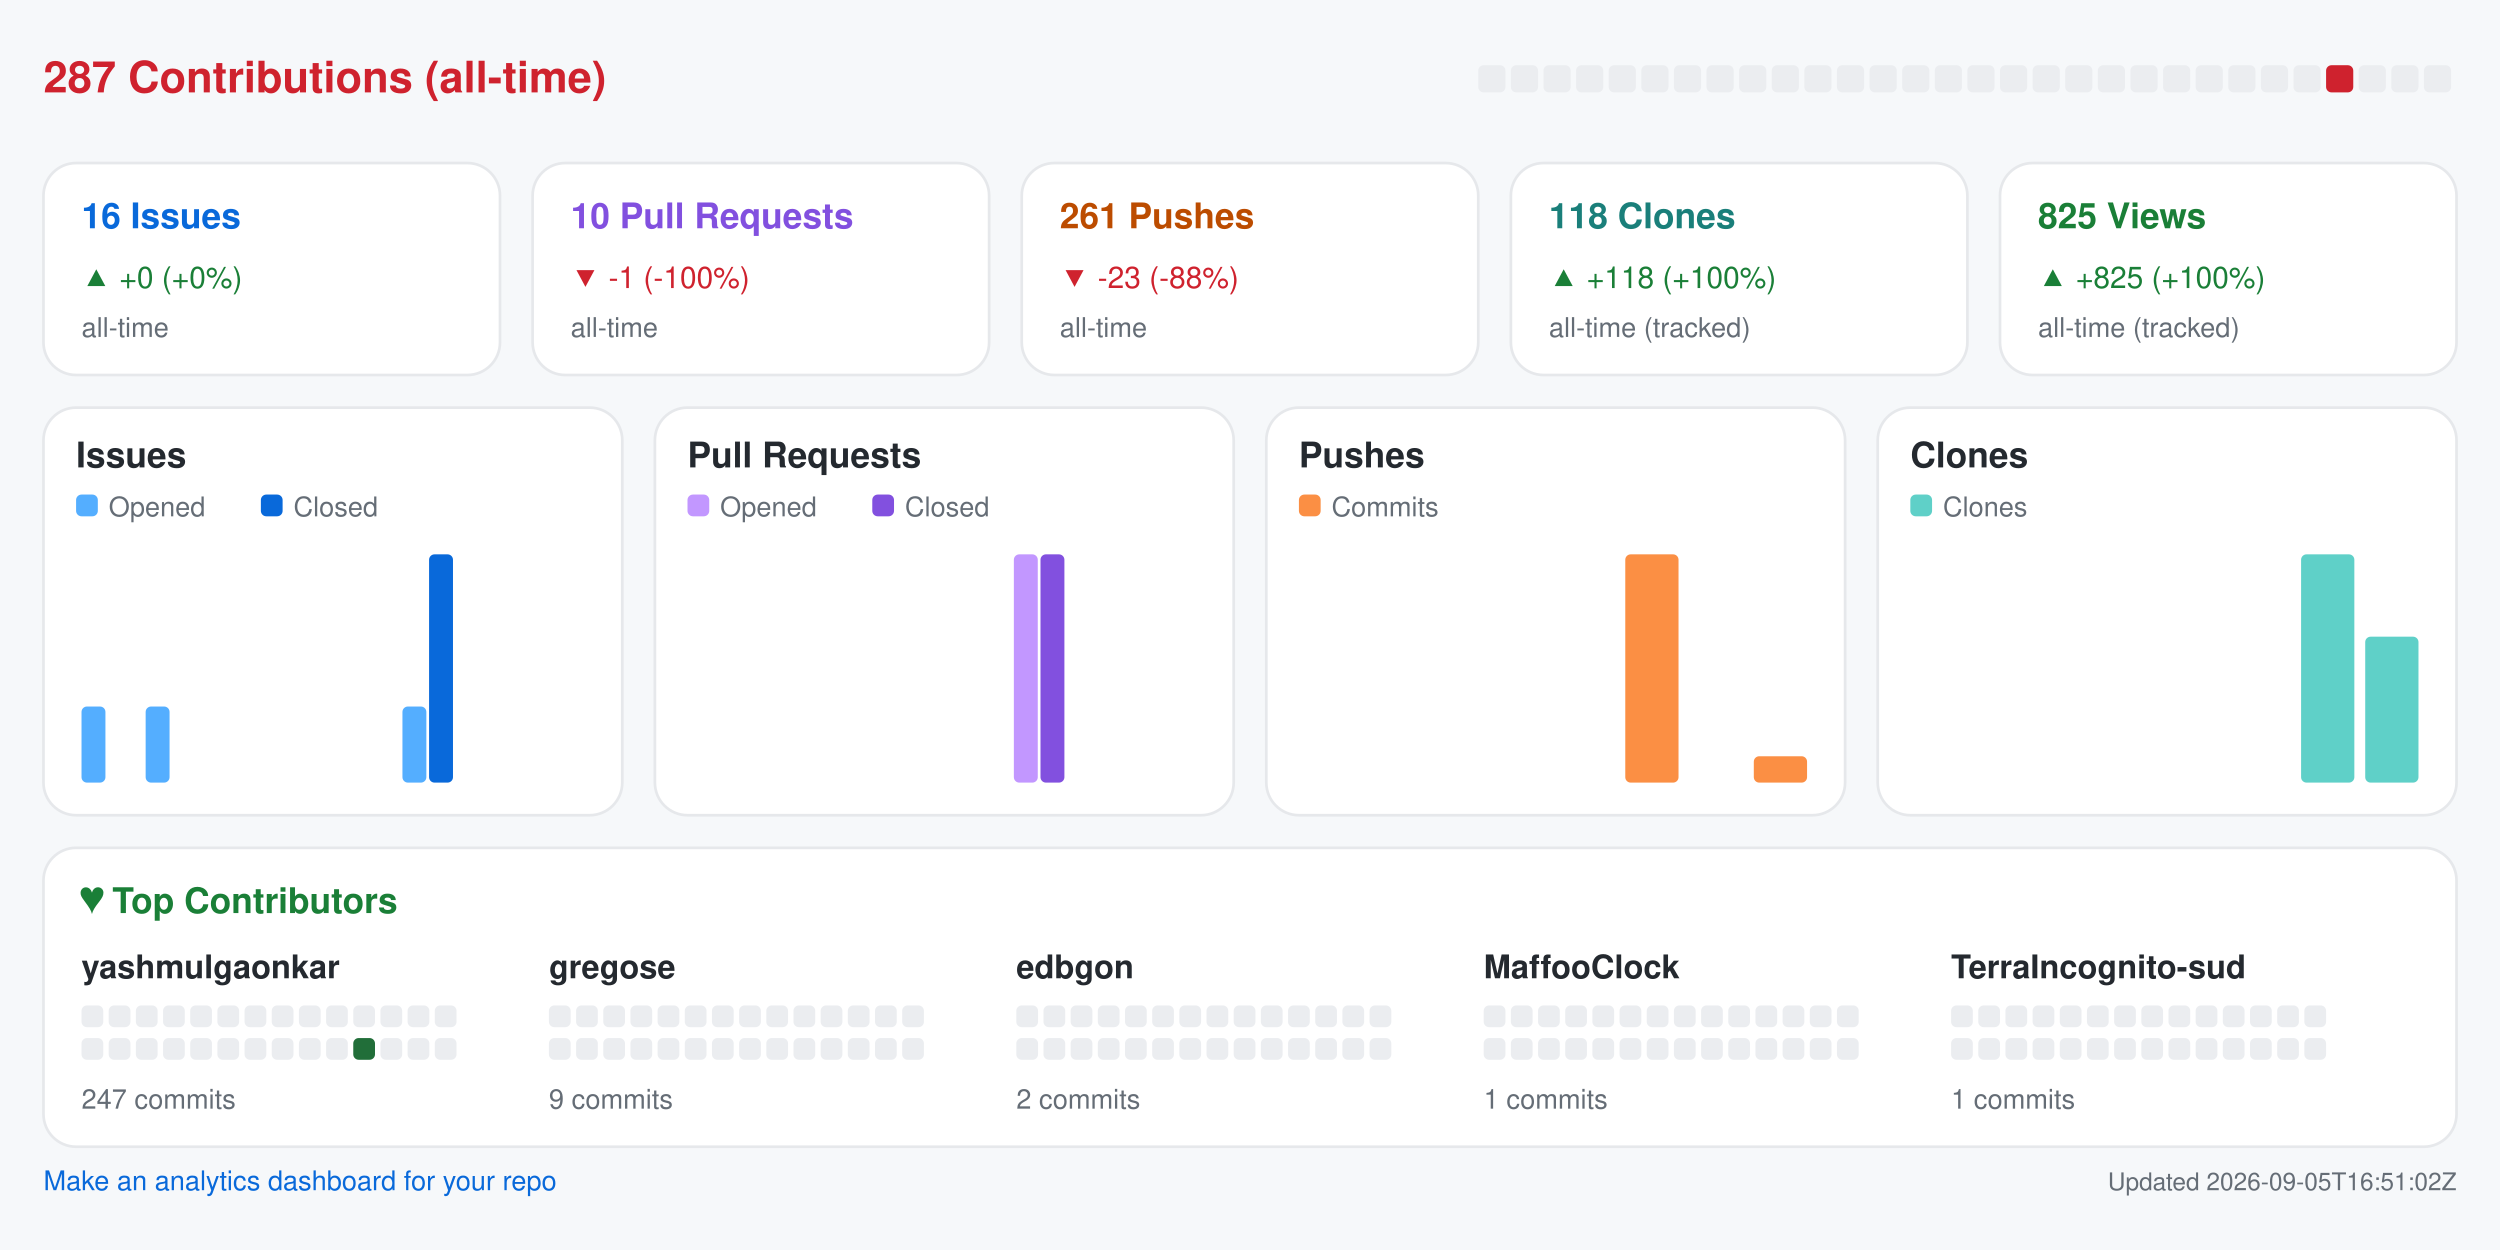
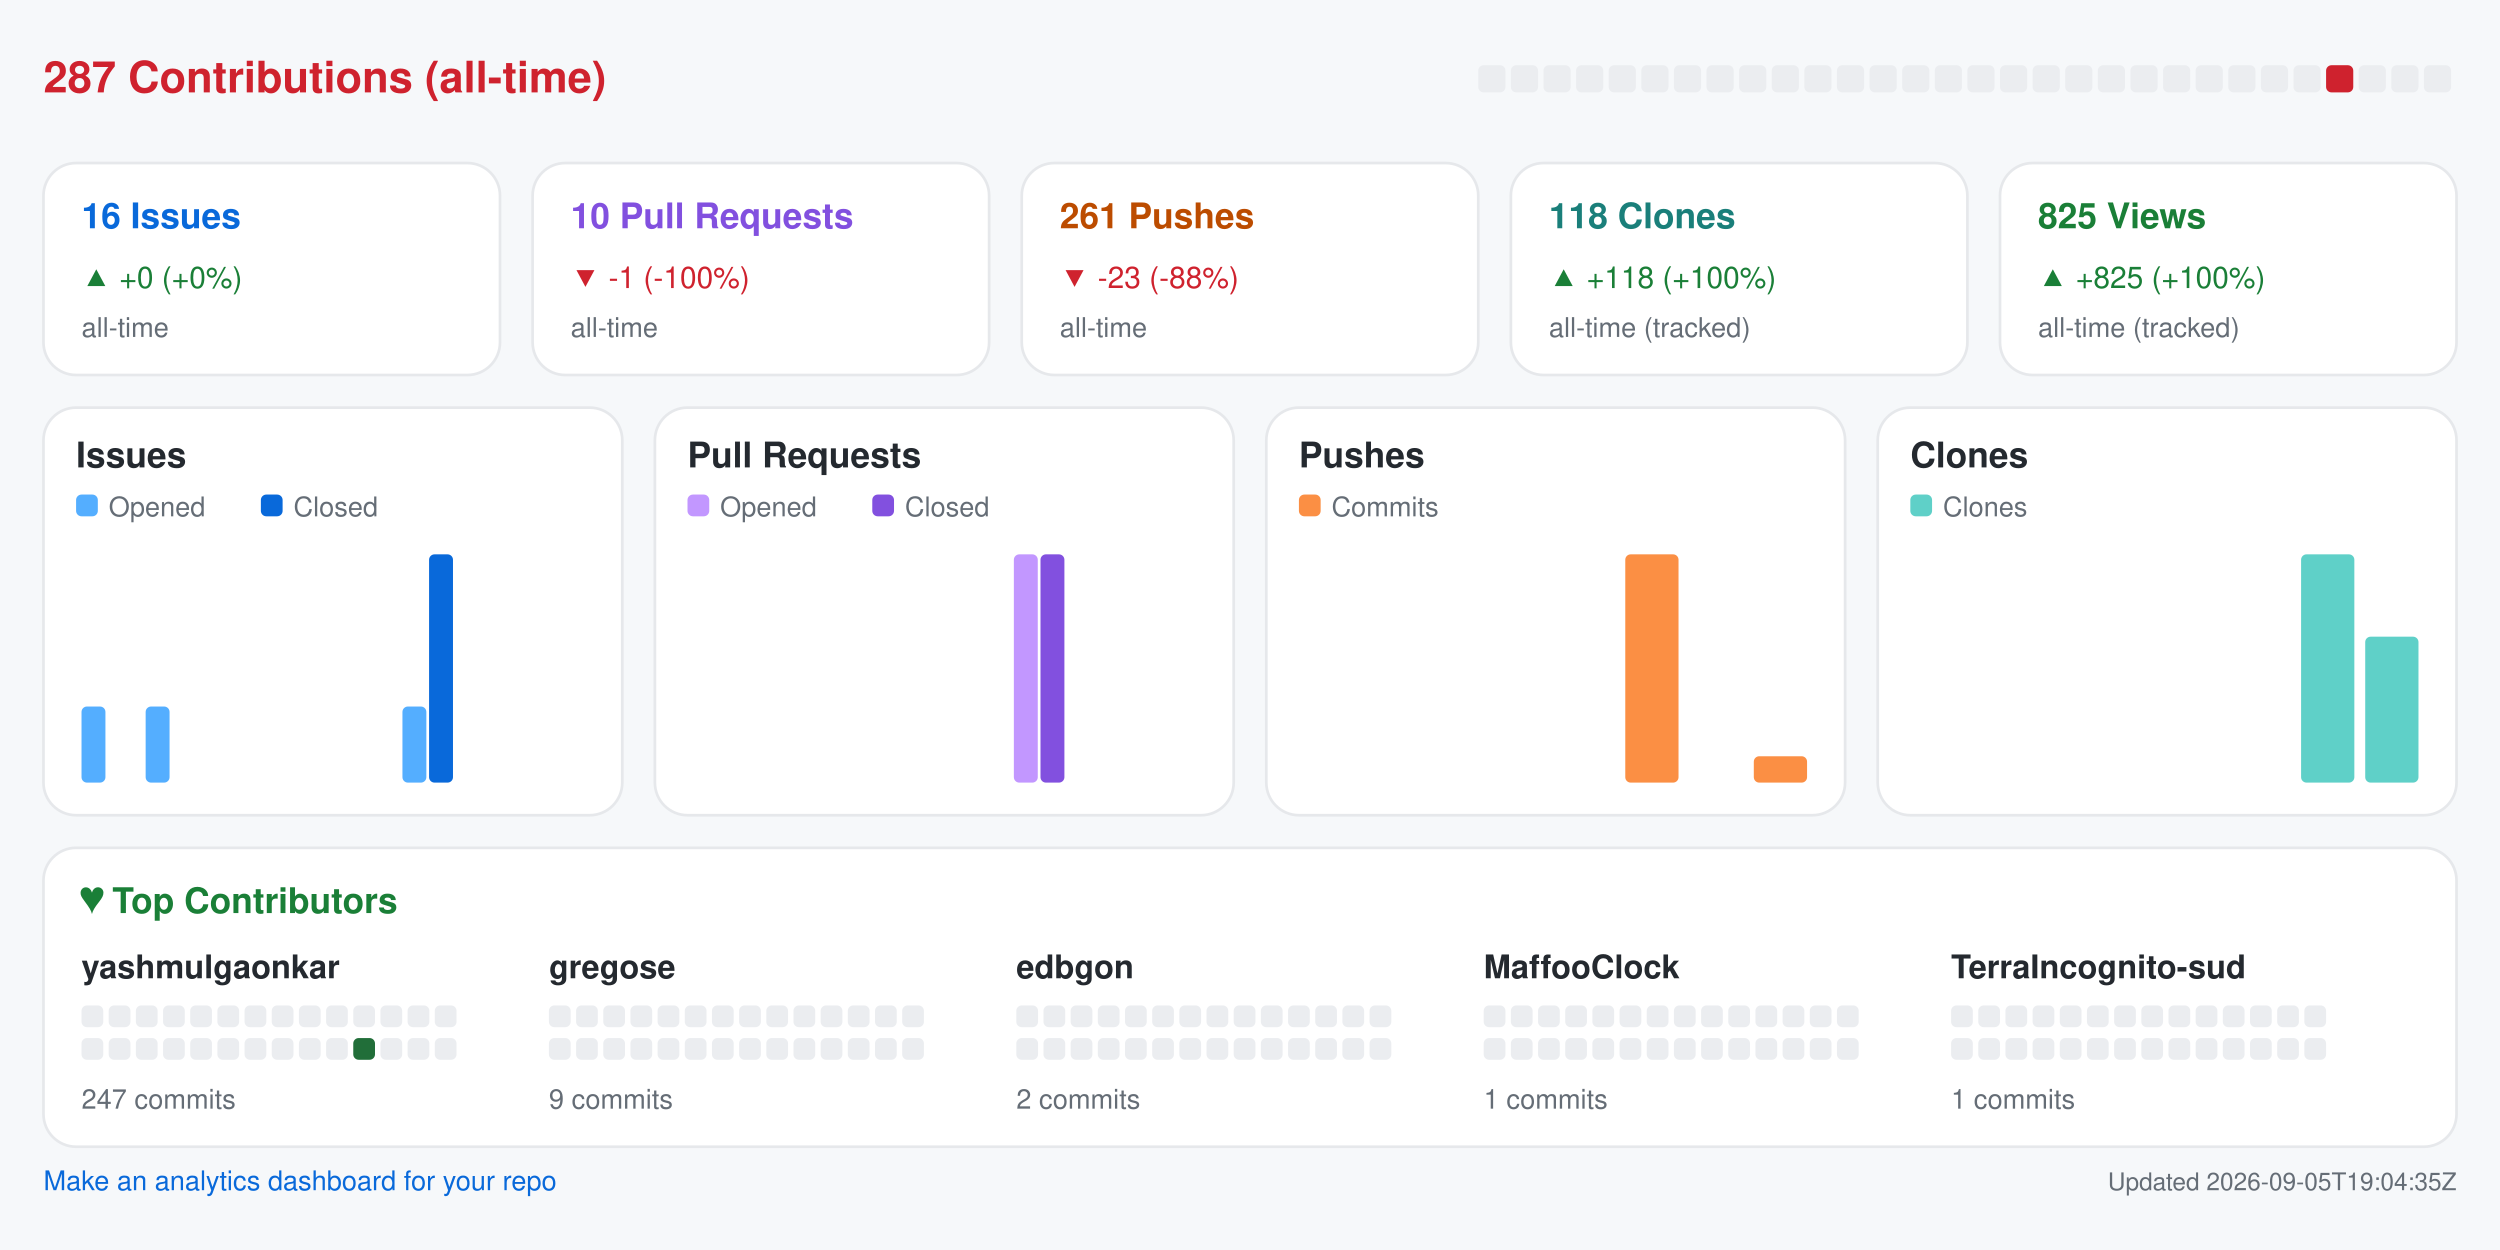
<svg xmlns="http://www.w3.org/2000/svg" width="920" height="460" viewBox="0 0 920 460" role="img" aria-label="Repository analytics for yashmulgaonkar/halo">
  <rect x="0.0" y="0.0" width="920.0" height="460.0" rx="0" fill="#f6f8fa" />
  <text x="16.0" y="34.0" fill="#cf222e" font-size="16" font-family="-apple-system,BlinkMacSystemFont,Segoe UI,Helvetica,Arial,sans-serif" font-weight="600" text-anchor="start">287 Contributions (all-time)</text>
  <rect x="544.0" y="24.0" width="10.0" height="10.0" rx="2" fill="#ebedf0" />
  <rect x="556.0" y="24.0" width="10.0" height="10.0" rx="2" fill="#ebedf0" />
  <rect x="568.0" y="24.0" width="10.0" height="10.0" rx="2" fill="#ebedf0" />
  <rect x="580.0" y="24.0" width="10.0" height="10.0" rx="2" fill="#ebedf0" />
  <rect x="592.0" y="24.0" width="10.0" height="10.0" rx="2" fill="#ebedf0" />
  <rect x="604.0" y="24.0" width="10.0" height="10.0" rx="2" fill="#ebedf0" />
  <rect x="616.0" y="24.0" width="10.0" height="10.0" rx="2" fill="#ebedf0" />
  <rect x="628.0" y="24.0" width="10.0" height="10.0" rx="2" fill="#ebedf0" />
  <rect x="640.0" y="24.0" width="10.0" height="10.0" rx="2" fill="#ebedf0" />
  <rect x="652.0" y="24.0" width="10.0" height="10.0" rx="2" fill="#ebedf0" />
  <rect x="664.0" y="24.0" width="10.0" height="10.0" rx="2" fill="#ebedf0" />
  <rect x="676.0" y="24.0" width="10.0" height="10.0" rx="2" fill="#ebedf0" />
  <rect x="688.0" y="24.0" width="10.0" height="10.0" rx="2" fill="#ebedf0" />
  <rect x="700.0" y="24.0" width="10.0" height="10.0" rx="2" fill="#ebedf0" />
  <rect x="712.0" y="24.0" width="10.0" height="10.0" rx="2" fill="#ebedf0" />
  <rect x="724.0" y="24.0" width="10.0" height="10.0" rx="2" fill="#ebedf0" />
  <rect x="736.0" y="24.0" width="10.0" height="10.0" rx="2" fill="#ebedf0" />
  <rect x="748.0" y="24.0" width="10.0" height="10.0" rx="2" fill="#ebedf0" />
  <rect x="760.0" y="24.0" width="10.0" height="10.0" rx="2" fill="#ebedf0" />
  <rect x="772.0" y="24.0" width="10.0" height="10.0" rx="2" fill="#ebedf0" />
  <rect x="784.0" y="24.0" width="10.0" height="10.0" rx="2" fill="#ebedf0" />
  <rect x="796.0" y="24.0" width="10.0" height="10.0" rx="2" fill="#ebedf0" />
  <rect x="808.0" y="24.0" width="10.0" height="10.0" rx="2" fill="#ebedf0" />
  <rect x="820.0" y="24.0" width="10.0" height="10.0" rx="2" fill="#ebedf0" />
  <rect x="832.0" y="24.0" width="10.0" height="10.0" rx="2" fill="#ebedf0" />
  <rect x="844.0" y="24.0" width="10.0" height="10.0" rx="2" fill="#ebedf0" />
  <rect x="856.0" y="24.0" width="10.0" height="10.0" rx="2" fill="#cf222e" />
  <rect x="868.0" y="24.0" width="10.0" height="10.0" rx="2" fill="#ebedf0" />
  <rect x="880.0" y="24.0" width="10.0" height="10.0" rx="2" fill="#ebedf0" />
  <rect x="892.0" y="24.0" width="10.0" height="10.0" rx="2" fill="#ebedf0" />
  <rect x="16.0" y="60.0" width="168.0" height="78.0" rx="12" fill="#ffffff" stroke="#e6e8eb" />
  <text x="30.0" y="84.0" fill="#0969da" font-size="13" font-family="-apple-system,BlinkMacSystemFont,Segoe UI,Helvetica,Arial,sans-serif" font-weight="600" text-anchor="start">16 Issues</text>
  <text x="30.0" y="106.0" fill="#1a7f37" font-size="11" font-family="-apple-system,BlinkMacSystemFont,Segoe UI,Helvetica,Arial,sans-serif" font-weight="400" text-anchor="start">▲ +0 (+0%)</text>
  <text x="30.0" y="124.0" fill="#656d76" font-size="10" font-family="-apple-system,BlinkMacSystemFont,Segoe UI,Helvetica,Arial,sans-serif" font-weight="400" text-anchor="start">all-time</text>
  <rect x="196.0" y="60.0" width="168.0" height="78.0" rx="12" fill="#ffffff" stroke="#e6e8eb" />
  <text x="210.0" y="84.0" fill="#8250df" font-size="13" font-family="-apple-system,BlinkMacSystemFont,Segoe UI,Helvetica,Arial,sans-serif" font-weight="600" text-anchor="start">10 Pull Requests</text>
  <text x="210.0" y="106.0" fill="#cf222e" font-size="11" font-family="-apple-system,BlinkMacSystemFont,Segoe UI,Helvetica,Arial,sans-serif" font-weight="400" text-anchor="start">▼ -1 (-100%)</text>
  <text x="210.0" y="124.0" fill="#656d76" font-size="10" font-family="-apple-system,BlinkMacSystemFont,Segoe UI,Helvetica,Arial,sans-serif" font-weight="400" text-anchor="start">all-time</text>
  <rect x="376.0" y="60.0" width="168.0" height="78.0" rx="12" fill="#ffffff" stroke="#e6e8eb" />
  <text x="390.0" y="84.0" fill="#bc4c00" font-size="13" font-family="-apple-system,BlinkMacSystemFont,Segoe UI,Helvetica,Arial,sans-serif" font-weight="600" text-anchor="start">261 Pushes</text>
  <text x="390.0" y="106.0" fill="#cf222e" font-size="11" font-family="-apple-system,BlinkMacSystemFont,Segoe UI,Helvetica,Arial,sans-serif" font-weight="400" text-anchor="start">▼ -23 (-88%)</text>
  <text x="390.0" y="124.0" fill="#656d76" font-size="10" font-family="-apple-system,BlinkMacSystemFont,Segoe UI,Helvetica,Arial,sans-serif" font-weight="400" text-anchor="start">all-time</text>
  <rect x="556.0" y="60.0" width="168.0" height="78.0" rx="12" fill="#ffffff" stroke="#e6e8eb" />
  <text x="570.0" y="84.0" fill="#1a7f7a" font-size="13" font-family="-apple-system,BlinkMacSystemFont,Segoe UI,Helvetica,Arial,sans-serif" font-weight="600" text-anchor="start">118 Clones</text>
  <text x="570.0" y="106.0" fill="#1a7f37" font-size="11" font-family="-apple-system,BlinkMacSystemFont,Segoe UI,Helvetica,Arial,sans-serif" font-weight="400" text-anchor="start">▲ +118 (+100%)</text>
  <text x="570.0" y="124.0" fill="#656d76" font-size="10" font-family="-apple-system,BlinkMacSystemFont,Segoe UI,Helvetica,Arial,sans-serif" font-weight="400" text-anchor="start">all-time (tracked)</text>
  <rect x="736.0" y="60.0" width="168.0" height="78.0" rx="12" fill="#ffffff" stroke="#e6e8eb" />
  <text x="750.0" y="84.0" fill="#1a7f37" font-size="13" font-family="-apple-system,BlinkMacSystemFont,Segoe UI,Helvetica,Arial,sans-serif" font-weight="600" text-anchor="start">825 Views</text>
  <text x="750.0" y="106.0" fill="#1a7f37" font-size="11" font-family="-apple-system,BlinkMacSystemFont,Segoe UI,Helvetica,Arial,sans-serif" font-weight="400" text-anchor="start">▲ +825 (+100%)</text>
  <text x="750.0" y="124.0" fill="#656d76" font-size="10" font-family="-apple-system,BlinkMacSystemFont,Segoe UI,Helvetica,Arial,sans-serif" font-weight="400" text-anchor="start">all-time (tracked)</text>
  <rect x="16.0" y="150.0" width="213.0" height="150.0" rx="12" fill="#ffffff" stroke="#e6e8eb" />
  <text x="28.0" y="172.0" fill="#24292f" font-size="13" font-family="-apple-system,BlinkMacSystemFont,Segoe UI,Helvetica,Arial,sans-serif" font-weight="600" text-anchor="start">Issues</text>
  <rect x="28.0" y="182.0" width="8.0" height="8.0" rx="2" fill="#54aeff" />
  <text x="40.0" y="190.0" fill="#656d76" font-size="10" font-family="-apple-system,BlinkMacSystemFont,Segoe UI,Helvetica,Arial,sans-serif" font-weight="400" text-anchor="start">Opened</text>
  <rect x="96.0" y="182.0" width="8.0" height="8.0" rx="2" fill="#0969da" />
  <text x="108.0" y="190.0" fill="#656d76" font-size="10" font-family="-apple-system,BlinkMacSystemFont,Segoe UI,Helvetica,Arial,sans-serif" font-weight="400" text-anchor="start">Closed</text>
  <rect x="30.0" y="260.0" width="8.8" height="28.0" rx="2" fill="#54aeff" />
  <rect x="39.8" y="288.0" width="8.8" height="0.0" rx="2" fill="#0969da" />
  <rect x="53.6" y="260.0" width="8.8" height="28.0" rx="2" fill="#54aeff" />
  <rect x="63.4" y="288.0" width="8.8" height="0.0" rx="2" fill="#0969da" />
  <rect x="77.2" y="288.0" width="8.8" height="0.0" rx="2" fill="#54aeff" />
  <rect x="87.1" y="288.0" width="8.8" height="0.0" rx="2" fill="#0969da" />
  <rect x="100.9" y="288.0" width="8.8" height="0.0" rx="2" fill="#54aeff" />
  <rect x="110.7" y="288.0" width="8.8" height="0.0" rx="2" fill="#0969da" />
  <rect x="124.5" y="288.0" width="8.8" height="0.0" rx="2" fill="#54aeff" />
  <rect x="134.3" y="288.0" width="8.8" height="0.0" rx="2" fill="#0969da" />
  <rect x="148.1" y="260.0" width="8.8" height="28.0" rx="2" fill="#54aeff" />
  <rect x="157.9" y="204.0" width="8.8" height="84.0" rx="2" fill="#0969da" />
  <rect x="171.8" y="288.0" width="8.8" height="0.0" rx="2" fill="#54aeff" />
  <rect x="181.6" y="288.0" width="8.8" height="0.0" rx="2" fill="#0969da" />
  <rect x="195.4" y="288.0" width="8.8" height="0.0" rx="2" fill="#54aeff" />
  <rect x="205.2" y="288.0" width="8.8" height="0.0" rx="2" fill="#0969da" />
  <rect x="241.0" y="150.0" width="213.0" height="150.0" rx="12" fill="#ffffff" stroke="#e6e8eb" />
  <text x="253.0" y="172.0" fill="#24292f" font-size="13" font-family="-apple-system,BlinkMacSystemFont,Segoe UI,Helvetica,Arial,sans-serif" font-weight="600" text-anchor="start">Pull Requests</text>
  <rect x="253.0" y="182.0" width="8.0" height="8.0" rx="2" fill="#c297ff" />
  <text x="265.0" y="190.0" fill="#656d76" font-size="10" font-family="-apple-system,BlinkMacSystemFont,Segoe UI,Helvetica,Arial,sans-serif" font-weight="400" text-anchor="start">Opened</text>
  <rect x="321.0" y="182.0" width="8.0" height="8.0" rx="2" fill="#8250df" />
  <text x="333.0" y="190.0" fill="#656d76" font-size="10" font-family="-apple-system,BlinkMacSystemFont,Segoe UI,Helvetica,Arial,sans-serif" font-weight="400" text-anchor="start">Closed</text>
  <rect x="255.0" y="288.0" width="8.8" height="0.0" rx="2" fill="#c297ff" />
  <rect x="264.8" y="288.0" width="8.8" height="0.0" rx="2" fill="#8250df" />
  <rect x="278.6" y="288.0" width="8.8" height="0.0" rx="2" fill="#c297ff" />
  <rect x="288.4" y="288.0" width="8.8" height="0.0" rx="2" fill="#8250df" />
  <rect x="302.2" y="288.0" width="8.8" height="0.0" rx="2" fill="#c297ff" />
  <rect x="312.1" y="288.0" width="8.8" height="0.0" rx="2" fill="#8250df" />
  <rect x="325.9" y="288.0" width="8.8" height="0.0" rx="2" fill="#c297ff" />
  <rect x="335.7" y="288.0" width="8.8" height="0.0" rx="2" fill="#8250df" />
  <rect x="349.5" y="288.0" width="8.8" height="0.0" rx="2" fill="#c297ff" />
  <rect x="359.3" y="288.0" width="8.8" height="0.0" rx="2" fill="#8250df" />
  <rect x="373.1" y="204.0" width="8.8" height="84.0" rx="2" fill="#c297ff" />
  <rect x="382.9" y="204.0" width="8.8" height="84.0" rx="2" fill="#8250df" />
  <rect x="396.8" y="288.0" width="8.8" height="0.0" rx="2" fill="#c297ff" />
  <rect x="406.6" y="288.0" width="8.8" height="0.0" rx="2" fill="#8250df" />
  <rect x="420.4" y="288.0" width="8.8" height="0.0" rx="2" fill="#c297ff" />
  <rect x="430.2" y="288.0" width="8.8" height="0.0" rx="2" fill="#8250df" />
  <rect x="466.0" y="150.0" width="213.0" height="150.0" rx="12" fill="#ffffff" stroke="#e6e8eb" />
  <text x="478.0" y="172.0" fill="#24292f" font-size="13" font-family="-apple-system,BlinkMacSystemFont,Segoe UI,Helvetica,Arial,sans-serif" font-weight="600" text-anchor="start">Pushes</text>
  <rect x="478.0" y="182.0" width="8.0" height="8.0" rx="2" fill="#fb8f44" />
  <text x="490.0" y="190.0" fill="#656d76" font-size="10" font-family="-apple-system,BlinkMacSystemFont,Segoe UI,Helvetica,Arial,sans-serif" font-weight="400" text-anchor="start">Commits</text>
  <rect x="480.0" y="288.0" width="19.6" height="0.0" rx="2" fill="#fb8f44" />
  <rect x="503.6" y="288.0" width="19.6" height="0.0" rx="2" fill="#fb8f44" />
  <rect x="527.2" y="288.0" width="19.6" height="0.0" rx="2" fill="#fb8f44" />
  <rect x="550.9" y="288.0" width="19.6" height="0.0" rx="2" fill="#fb8f44" />
  <rect x="574.5" y="288.0" width="19.6" height="0.0" rx="2" fill="#fb8f44" />
  <rect x="598.1" y="204.0" width="19.6" height="84.0" rx="2" fill="#fb8f44" />
  <rect x="621.8" y="288.0" width="19.6" height="0.0" rx="2" fill="#fb8f44" />
  <rect x="645.4" y="278.3" width="19.6" height="9.7" rx="2" fill="#fb8f44" />
  <rect x="691.0" y="150.0" width="213.0" height="150.0" rx="12" fill="#ffffff" stroke="#e6e8eb" />
  <text x="703.0" y="172.0" fill="#24292f" font-size="13" font-family="-apple-system,BlinkMacSystemFont,Segoe UI,Helvetica,Arial,sans-serif" font-weight="600" text-anchor="start">Clones</text>
  <rect x="703.0" y="182.0" width="8.0" height="8.0" rx="2" fill="#5fd0c8" />
  <text x="715.0" y="190.0" fill="#656d76" font-size="10" font-family="-apple-system,BlinkMacSystemFont,Segoe UI,Helvetica,Arial,sans-serif" font-weight="400" text-anchor="start">Clones</text>
  <rect x="705.0" y="288.0" width="19.6" height="0.0" rx="2" fill="#5fd0c8" />
  <rect x="728.6" y="288.0" width="19.6" height="0.0" rx="2" fill="#5fd0c8" />
  <rect x="752.2" y="288.0" width="19.6" height="0.0" rx="2" fill="#5fd0c8" />
  <rect x="775.9" y="288.0" width="19.6" height="0.0" rx="2" fill="#5fd0c8" />
  <rect x="799.5" y="288.0" width="19.6" height="0.0" rx="2" fill="#5fd0c8" />
  <rect x="823.1" y="288.0" width="19.6" height="0.0" rx="2" fill="#5fd0c8" />
  <rect x="846.8" y="204.0" width="19.6" height="84.0" rx="2" fill="#5fd0c8" />
  <rect x="870.4" y="234.3" width="19.6" height="53.7" rx="2" fill="#5fd0c8" />
  <rect x="16.0" y="312.0" width="888.0" height="110.0" rx="12" fill="#ffffff" stroke="#e6e8eb" />
  <text x="30.0" y="336.0" fill="#1a7f37" font-size="13" font-family="-apple-system,BlinkMacSystemFont,Segoe UI,Helvetica,Arial,sans-serif" font-weight="600" text-anchor="start">♥  Top Contributors</text>
  <text x="30.0" y="360.0" fill="#24292f" font-size="12" font-family="-apple-system,BlinkMacSystemFont,Segoe UI,Helvetica,Arial,sans-serif" font-weight="600" text-anchor="start">yashmulgaonkar</text>
  <rect x="30.0" y="370.0" width="8.0" height="8.0" rx="2" fill="#ebedf0" />
  <rect x="40.0" y="370.0" width="8.0" height="8.0" rx="2" fill="#ebedf0" />
  <rect x="50.0" y="370.0" width="8.0" height="8.0" rx="2" fill="#ebedf0" />
  <rect x="60.0" y="370.0" width="8.0" height="8.0" rx="2" fill="#ebedf0" />
  <rect x="70.0" y="370.0" width="8.0" height="8.0" rx="2" fill="#ebedf0" />
  <rect x="80.0" y="370.0" width="8.0" height="8.0" rx="2" fill="#ebedf0" />
  <rect x="90.0" y="370.0" width="8.0" height="8.0" rx="2" fill="#ebedf0" />
  <rect x="100.0" y="370.0" width="8.0" height="8.0" rx="2" fill="#ebedf0" />
  <rect x="110.0" y="370.0" width="8.0" height="8.0" rx="2" fill="#ebedf0" />
  <rect x="120.0" y="370.0" width="8.0" height="8.0" rx="2" fill="#ebedf0" />
  <rect x="130.0" y="370.0" width="8.0" height="8.0" rx="2" fill="#ebedf0" />
  <rect x="140.0" y="370.0" width="8.0" height="8.0" rx="2" fill="#ebedf0" />
  <rect x="150.0" y="370.0" width="8.0" height="8.0" rx="2" fill="#ebedf0" />
  <rect x="160.0" y="370.0" width="8.0" height="8.0" rx="2" fill="#ebedf0" />
  <rect x="30.0" y="382.0" width="8.0" height="8.0" rx="2" fill="#ebedf0" />
  <rect x="40.0" y="382.0" width="8.0" height="8.0" rx="2" fill="#ebedf0" />
  <rect x="50.0" y="382.0" width="8.0" height="8.0" rx="2" fill="#ebedf0" />
  <rect x="60.0" y="382.0" width="8.0" height="8.0" rx="2" fill="#ebedf0" />
  <rect x="70.0" y="382.0" width="8.0" height="8.0" rx="2" fill="#ebedf0" />
  <rect x="80.0" y="382.0" width="8.0" height="8.0" rx="2" fill="#ebedf0" />
  <rect x="90.0" y="382.0" width="8.0" height="8.0" rx="2" fill="#ebedf0" />
  <rect x="100.0" y="382.0" width="8.0" height="8.0" rx="2" fill="#ebedf0" />
  <rect x="110.0" y="382.0" width="8.0" height="8.0" rx="2" fill="#ebedf0" />
  <rect x="120.0" y="382.0" width="8.0" height="8.0" rx="2" fill="#ebedf0" />
  <rect x="130.0" y="382.0" width="8.0" height="8.0" rx="2" fill="#216e39" />
  <rect x="140.0" y="382.0" width="8.0" height="8.0" rx="2" fill="#ebedf0" />
  <rect x="150.0" y="382.0" width="8.0" height="8.0" rx="2" fill="#ebedf0" />
  <rect x="160.0" y="382.0" width="8.0" height="8.0" rx="2" fill="#ebedf0" />
  <text x="30.0" y="408.0" fill="#656d76" font-size="10" font-family="-apple-system,BlinkMacSystemFont,Segoe UI,Helvetica,Arial,sans-serif" font-weight="400" text-anchor="start">247 commits</text>
  <text x="202.0" y="360.0" fill="#24292f" font-size="12" font-family="-apple-system,BlinkMacSystemFont,Segoe UI,Helvetica,Arial,sans-serif" font-weight="600" text-anchor="start">gregose</text>
  <rect x="202.0" y="370.0" width="8.0" height="8.0" rx="2" fill="#ebedf0" />
  <rect x="212.0" y="370.0" width="8.0" height="8.0" rx="2" fill="#ebedf0" />
  <rect x="222.0" y="370.0" width="8.0" height="8.0" rx="2" fill="#ebedf0" />
  <rect x="232.0" y="370.0" width="8.0" height="8.0" rx="2" fill="#ebedf0" />
  <rect x="242.0" y="370.0" width="8.0" height="8.0" rx="2" fill="#ebedf0" />
  <rect x="252.0" y="370.0" width="8.0" height="8.0" rx="2" fill="#ebedf0" />
  <rect x="262.0" y="370.0" width="8.0" height="8.0" rx="2" fill="#ebedf0" />
  <rect x="272.0" y="370.0" width="8.0" height="8.0" rx="2" fill="#ebedf0" />
  <rect x="282.0" y="370.0" width="8.0" height="8.0" rx="2" fill="#ebedf0" />
  <rect x="292.0" y="370.0" width="8.0" height="8.0" rx="2" fill="#ebedf0" />
  <rect x="302.0" y="370.0" width="8.0" height="8.0" rx="2" fill="#ebedf0" />
  <rect x="312.0" y="370.0" width="8.0" height="8.0" rx="2" fill="#ebedf0" />
  <rect x="322.0" y="370.0" width="8.0" height="8.0" rx="2" fill="#ebedf0" />
  <rect x="332.0" y="370.0" width="8.0" height="8.0" rx="2" fill="#ebedf0" />
  <rect x="202.0" y="382.0" width="8.0" height="8.0" rx="2" fill="#ebedf0" />
  <rect x="212.0" y="382.0" width="8.0" height="8.0" rx="2" fill="#ebedf0" />
  <rect x="222.0" y="382.0" width="8.0" height="8.0" rx="2" fill="#ebedf0" />
  <rect x="232.0" y="382.0" width="8.0" height="8.0" rx="2" fill="#ebedf0" />
  <rect x="242.0" y="382.0" width="8.0" height="8.0" rx="2" fill="#ebedf0" />
  <rect x="252.0" y="382.0" width="8.0" height="8.0" rx="2" fill="#ebedf0" />
  <rect x="262.0" y="382.0" width="8.0" height="8.0" rx="2" fill="#ebedf0" />
  <rect x="272.0" y="382.0" width="8.0" height="8.0" rx="2" fill="#ebedf0" />
  <rect x="282.0" y="382.0" width="8.0" height="8.0" rx="2" fill="#ebedf0" />
  <rect x="292.0" y="382.0" width="8.0" height="8.0" rx="2" fill="#ebedf0" />
  <rect x="302.0" y="382.0" width="8.0" height="8.0" rx="2" fill="#ebedf0" />
  <rect x="312.0" y="382.0" width="8.0" height="8.0" rx="2" fill="#ebedf0" />
  <rect x="322.0" y="382.0" width="8.0" height="8.0" rx="2" fill="#ebedf0" />
  <rect x="332.0" y="382.0" width="8.0" height="8.0" rx="2" fill="#ebedf0" />
  <text x="202.0" y="408.0" fill="#656d76" font-size="10" font-family="-apple-system,BlinkMacSystemFont,Segoe UI,Helvetica,Arial,sans-serif" font-weight="400" text-anchor="start">9 commits</text>
  <text x="374.0" y="360.0" fill="#24292f" font-size="12" font-family="-apple-system,BlinkMacSystemFont,Segoe UI,Helvetica,Arial,sans-serif" font-weight="600" text-anchor="start">edbgon</text>
  <rect x="374.0" y="370.0" width="8.0" height="8.0" rx="2" fill="#ebedf0" />
  <rect x="384.0" y="370.0" width="8.0" height="8.0" rx="2" fill="#ebedf0" />
  <rect x="394.0" y="370.0" width="8.0" height="8.0" rx="2" fill="#ebedf0" />
  <rect x="404.0" y="370.0" width="8.0" height="8.0" rx="2" fill="#ebedf0" />
  <rect x="414.0" y="370.0" width="8.0" height="8.0" rx="2" fill="#ebedf0" />
  <rect x="424.0" y="370.0" width="8.0" height="8.0" rx="2" fill="#ebedf0" />
  <rect x="434.0" y="370.0" width="8.0" height="8.0" rx="2" fill="#ebedf0" />
  <rect x="444.0" y="370.0" width="8.0" height="8.0" rx="2" fill="#ebedf0" />
  <rect x="454.0" y="370.0" width="8.0" height="8.0" rx="2" fill="#ebedf0" />
  <rect x="464.0" y="370.0" width="8.0" height="8.0" rx="2" fill="#ebedf0" />
  <rect x="474.0" y="370.0" width="8.0" height="8.0" rx="2" fill="#ebedf0" />
  <rect x="484.0" y="370.0" width="8.0" height="8.0" rx="2" fill="#ebedf0" />
  <rect x="494.0" y="370.0" width="8.0" height="8.0" rx="2" fill="#ebedf0" />
  <rect x="504.0" y="370.0" width="8.0" height="8.0" rx="2" fill="#ebedf0" />
  <rect x="374.0" y="382.0" width="8.0" height="8.0" rx="2" fill="#ebedf0" />
  <rect x="384.0" y="382.0" width="8.0" height="8.0" rx="2" fill="#ebedf0" />
  <rect x="394.0" y="382.0" width="8.0" height="8.0" rx="2" fill="#ebedf0" />
  <rect x="404.0" y="382.0" width="8.0" height="8.0" rx="2" fill="#ebedf0" />
  <rect x="414.0" y="382.0" width="8.0" height="8.0" rx="2" fill="#ebedf0" />
  <rect x="424.0" y="382.0" width="8.0" height="8.0" rx="2" fill="#ebedf0" />
  <rect x="434.0" y="382.0" width="8.0" height="8.0" rx="2" fill="#ebedf0" />
  <rect x="444.0" y="382.0" width="8.0" height="8.0" rx="2" fill="#ebedf0" />
  <rect x="454.0" y="382.0" width="8.0" height="8.0" rx="2" fill="#ebedf0" />
  <rect x="464.0" y="382.0" width="8.0" height="8.0" rx="2" fill="#ebedf0" />
  <rect x="474.0" y="382.0" width="8.0" height="8.0" rx="2" fill="#ebedf0" />
  <rect x="484.0" y="382.0" width="8.0" height="8.0" rx="2" fill="#ebedf0" />
  <rect x="494.0" y="382.0" width="8.0" height="8.0" rx="2" fill="#ebedf0" />
  <rect x="504.0" y="382.0" width="8.0" height="8.0" rx="2" fill="#ebedf0" />
  <text x="374.0" y="408.0" fill="#656d76" font-size="10" font-family="-apple-system,BlinkMacSystemFont,Segoe UI,Helvetica,Arial,sans-serif" font-weight="400" text-anchor="start">2 commits</text>
  <text x="546.0" y="360.0" fill="#24292f" font-size="12" font-family="-apple-system,BlinkMacSystemFont,Segoe UI,Helvetica,Arial,sans-serif" font-weight="600" text-anchor="start">MaffooClock</text>
  <rect x="546.0" y="370.0" width="8.0" height="8.0" rx="2" fill="#ebedf0" />
  <rect x="556.0" y="370.0" width="8.0" height="8.0" rx="2" fill="#ebedf0" />
  <rect x="566.0" y="370.0" width="8.0" height="8.0" rx="2" fill="#ebedf0" />
  <rect x="576.0" y="370.0" width="8.0" height="8.0" rx="2" fill="#ebedf0" />
  <rect x="586.0" y="370.0" width="8.0" height="8.0" rx="2" fill="#ebedf0" />
  <rect x="596.0" y="370.0" width="8.0" height="8.0" rx="2" fill="#ebedf0" />
  <rect x="606.0" y="370.0" width="8.0" height="8.0" rx="2" fill="#ebedf0" />
  <rect x="616.0" y="370.0" width="8.0" height="8.0" rx="2" fill="#ebedf0" />
  <rect x="626.0" y="370.0" width="8.0" height="8.0" rx="2" fill="#ebedf0" />
  <rect x="636.0" y="370.0" width="8.0" height="8.0" rx="2" fill="#ebedf0" />
  <rect x="646.0" y="370.0" width="8.0" height="8.0" rx="2" fill="#ebedf0" />
  <rect x="656.0" y="370.0" width="8.0" height="8.0" rx="2" fill="#ebedf0" />
  <rect x="666.0" y="370.0" width="8.0" height="8.0" rx="2" fill="#ebedf0" />
  <rect x="676.0" y="370.0" width="8.0" height="8.0" rx="2" fill="#ebedf0" />
  <rect x="546.0" y="382.0" width="8.0" height="8.0" rx="2" fill="#ebedf0" />
  <rect x="556.0" y="382.0" width="8.0" height="8.0" rx="2" fill="#ebedf0" />
  <rect x="566.0" y="382.0" width="8.0" height="8.0" rx="2" fill="#ebedf0" />
  <rect x="576.0" y="382.0" width="8.0" height="8.0" rx="2" fill="#ebedf0" />
  <rect x="586.0" y="382.0" width="8.0" height="8.0" rx="2" fill="#ebedf0" />
  <rect x="596.0" y="382.0" width="8.0" height="8.0" rx="2" fill="#ebedf0" />
  <rect x="606.0" y="382.0" width="8.0" height="8.0" rx="2" fill="#ebedf0" />
  <rect x="616.0" y="382.0" width="8.0" height="8.0" rx="2" fill="#ebedf0" />
  <rect x="626.0" y="382.0" width="8.0" height="8.0" rx="2" fill="#ebedf0" />
  <rect x="636.0" y="382.0" width="8.0" height="8.0" rx="2" fill="#ebedf0" />
  <rect x="646.0" y="382.0" width="8.0" height="8.0" rx="2" fill="#ebedf0" />
  <rect x="656.0" y="382.0" width="8.0" height="8.0" rx="2" fill="#ebedf0" />
  <rect x="666.0" y="382.0" width="8.0" height="8.0" rx="2" fill="#ebedf0" />
  <rect x="676.0" y="382.0" width="8.0" height="8.0" rx="2" fill="#ebedf0" />
  <text x="546.0" y="408.0" fill="#656d76" font-size="10" font-family="-apple-system,BlinkMacSystemFont,Segoe UI,Helvetica,Arial,sans-serif" font-weight="400" text-anchor="start">1 commits</text>
  <text x="718.0" y="360.0" fill="#24292f" font-size="12" font-family="-apple-system,BlinkMacSystemFont,Segoe UI,Helvetica,Arial,sans-serif" font-weight="600" text-anchor="start">TerraIncognito-sud</text>
  <rect x="718.0" y="370.0" width="8.0" height="8.0" rx="2" fill="#ebedf0" />
  <rect x="728.0" y="370.0" width="8.0" height="8.0" rx="2" fill="#ebedf0" />
  <rect x="738.0" y="370.0" width="8.0" height="8.0" rx="2" fill="#ebedf0" />
  <rect x="748.0" y="370.0" width="8.0" height="8.0" rx="2" fill="#ebedf0" />
  <rect x="758.0" y="370.0" width="8.0" height="8.0" rx="2" fill="#ebedf0" />
  <rect x="768.0" y="370.0" width="8.0" height="8.0" rx="2" fill="#ebedf0" />
  <rect x="778.0" y="370.0" width="8.0" height="8.0" rx="2" fill="#ebedf0" />
  <rect x="788.0" y="370.0" width="8.0" height="8.0" rx="2" fill="#ebedf0" />
  <rect x="798.0" y="370.0" width="8.0" height="8.0" rx="2" fill="#ebedf0" />
  <rect x="808.0" y="370.0" width="8.0" height="8.0" rx="2" fill="#ebedf0" />
  <rect x="818.0" y="370.0" width="8.0" height="8.0" rx="2" fill="#ebedf0" />
  <rect x="828.0" y="370.0" width="8.0" height="8.0" rx="2" fill="#ebedf0" />
  <rect x="838.0" y="370.0" width="8.0" height="8.0" rx="2" fill="#ebedf0" />
  <rect x="848.0" y="370.0" width="8.0" height="8.0" rx="2" fill="#ebedf0" />
  <rect x="718.0" y="382.0" width="8.0" height="8.0" rx="2" fill="#ebedf0" />
  <rect x="728.0" y="382.0" width="8.0" height="8.0" rx="2" fill="#ebedf0" />
  <rect x="738.0" y="382.0" width="8.0" height="8.0" rx="2" fill="#ebedf0" />
  <rect x="748.0" y="382.0" width="8.0" height="8.0" rx="2" fill="#ebedf0" />
  <rect x="758.0" y="382.0" width="8.0" height="8.0" rx="2" fill="#ebedf0" />
  <rect x="768.0" y="382.0" width="8.0" height="8.0" rx="2" fill="#ebedf0" />
  <rect x="778.0" y="382.0" width="8.0" height="8.0" rx="2" fill="#ebedf0" />
  <rect x="788.0" y="382.0" width="8.0" height="8.0" rx="2" fill="#ebedf0" />
  <rect x="798.0" y="382.0" width="8.0" height="8.0" rx="2" fill="#ebedf0" />
  <rect x="808.0" y="382.0" width="8.0" height="8.0" rx="2" fill="#ebedf0" />
  <rect x="818.0" y="382.0" width="8.0" height="8.0" rx="2" fill="#ebedf0" />
  <rect x="828.0" y="382.0" width="8.0" height="8.0" rx="2" fill="#ebedf0" />
  <rect x="838.0" y="382.0" width="8.0" height="8.0" rx="2" fill="#ebedf0" />
  <rect x="848.0" y="382.0" width="8.0" height="8.0" rx="2" fill="#ebedf0" />
  <text x="718.0" y="408.0" fill="#656d76" font-size="10" font-family="-apple-system,BlinkMacSystemFont,Segoe UI,Helvetica,Arial,sans-serif" font-weight="400" text-anchor="start">1 commits</text>
  <a href="https://github.com/yashmulgaonkar/repo-analytics" target="_blank" rel="noopener noreferrer">
    <text x="16.0" y="438.0" fill="#0969da" font-size="10" font-family="-apple-system,BlinkMacSystemFont,Segoe UI,Helvetica,Arial,sans-serif" font-weight="400" text-anchor="start">Make an analytics dashboard for your repo</text>
  </a>
-   <text x="904.0" y="438.0" fill="#656d76" font-size="9" font-family="-apple-system,BlinkMacSystemFont,Segoe UI,Helvetica,Arial,sans-serif" font-weight="400" text-anchor="end">Updated 2026-09-05T16:51:02Z</text>
+   <text x="904.0" y="438.0" fill="#656d76" font-size="9" font-family="-apple-system,BlinkMacSystemFont,Segoe UI,Helvetica,Arial,sans-serif" font-weight="400" text-anchor="end">Updated 2026-09-05T19:04:35Z</text>
</svg>
